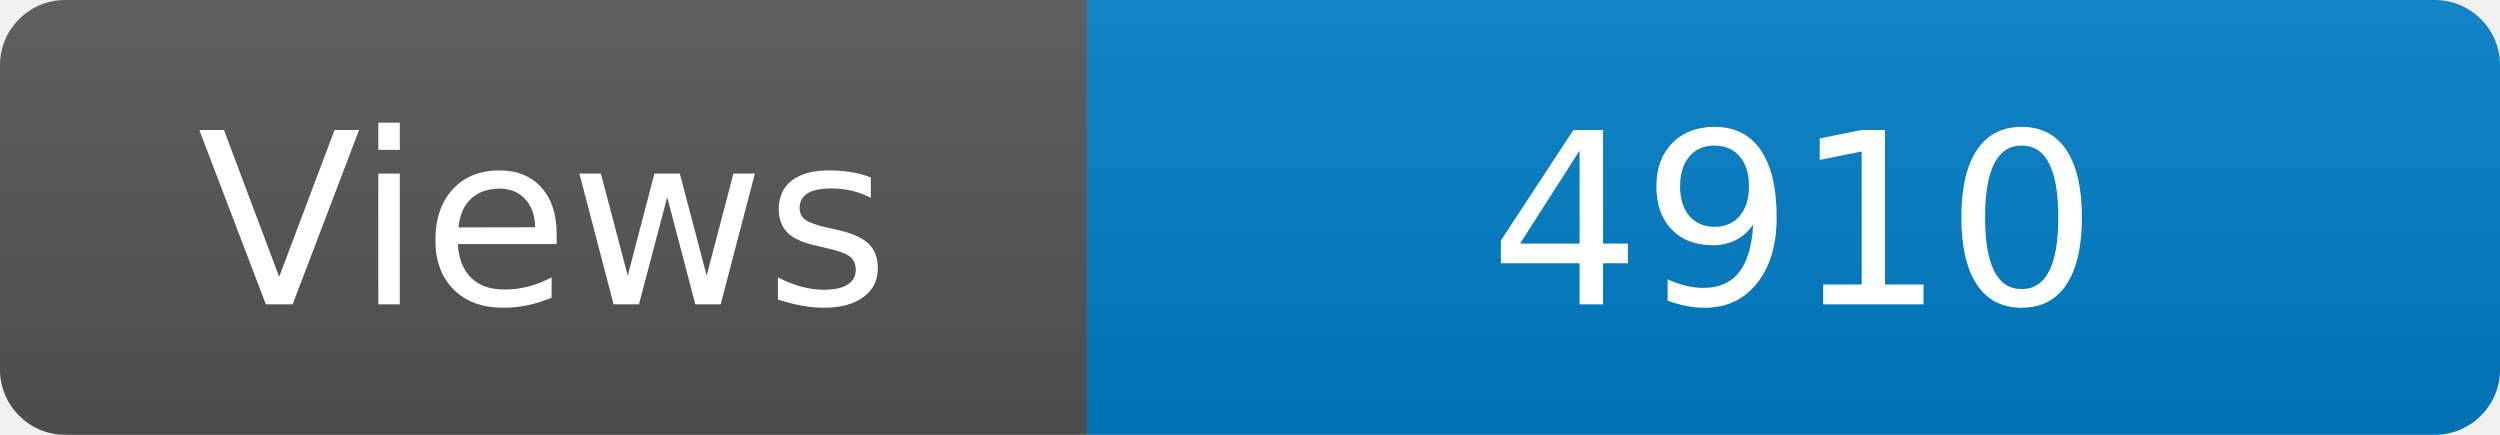
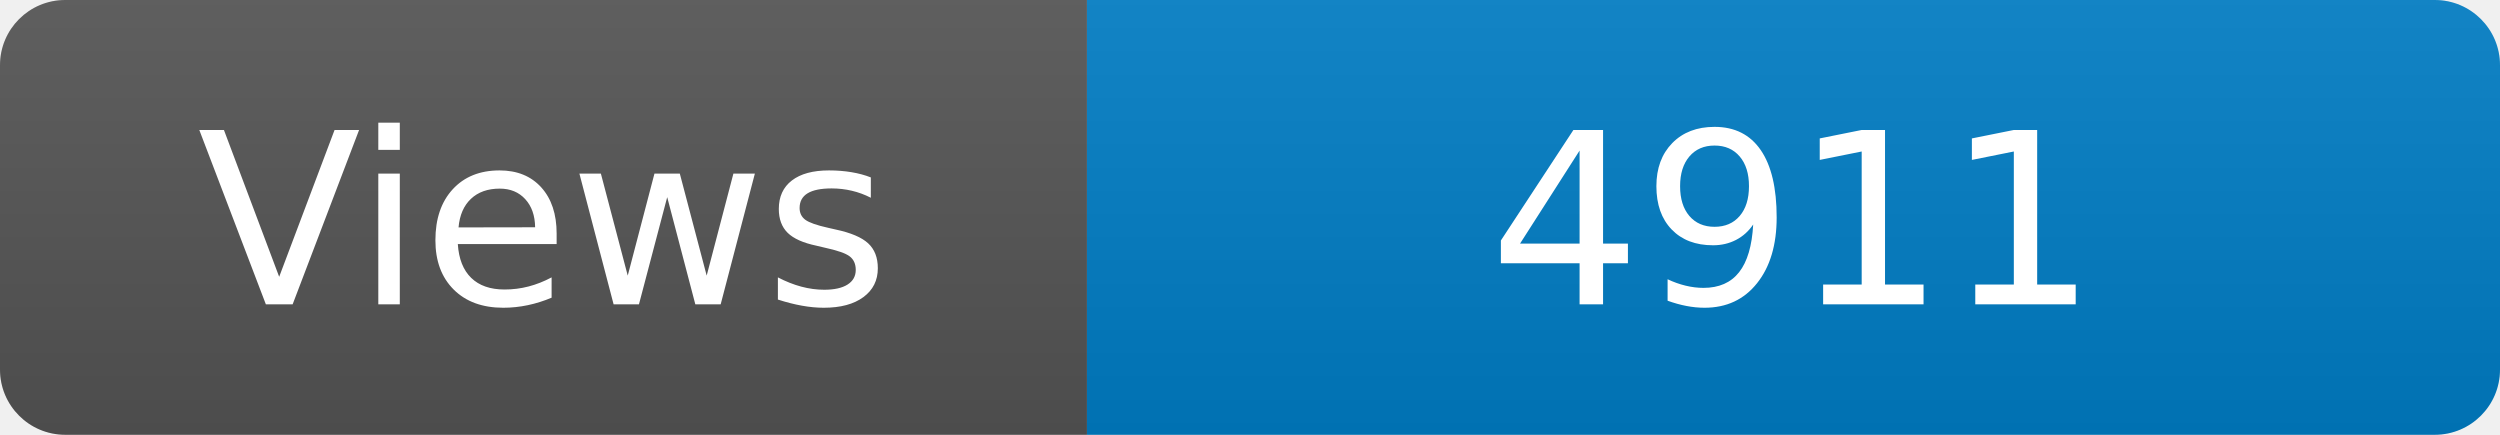
<svg xmlns="http://www.w3.org/2000/svg" width="115" height="20" role="img" aria-label="Maintained?: yes">
  <linearGradient id="s" x2="0" y2="100%">
    <stop offset="0" stop-color="#bbb" stop-opacity=".1" />
    <stop offset="1" stop-opacity=".1" />
  </linearGradient>
  <clipPath id="r">
    <rect width="115" height="20" rx="3" fill="#fff" />
  </clipPath>
  <g clip-path="url(#r)">
    <rect width="50" height="20" fill="#555" />
    <rect x="50" width="160" height="20" fill="#007ec6" />
    <rect width="115" height="20" fill="url(#s)" />
  </g>
  <g fill="#fff" text-anchor="middle" font-family="Verdana,Geneva,DejaVu Sans,sans-serif" font-size="110">
    <text x="250" y="140" transform="scale(.1)" fill="#fff">Views</text>
-     <text x="825" y="140" transform="scale(.1)" fill="#fff">4910</text>
+     <text x="825" y="140" transform="scale(.1)" fill="#fff">4911</text>
  </g>
</svg>
